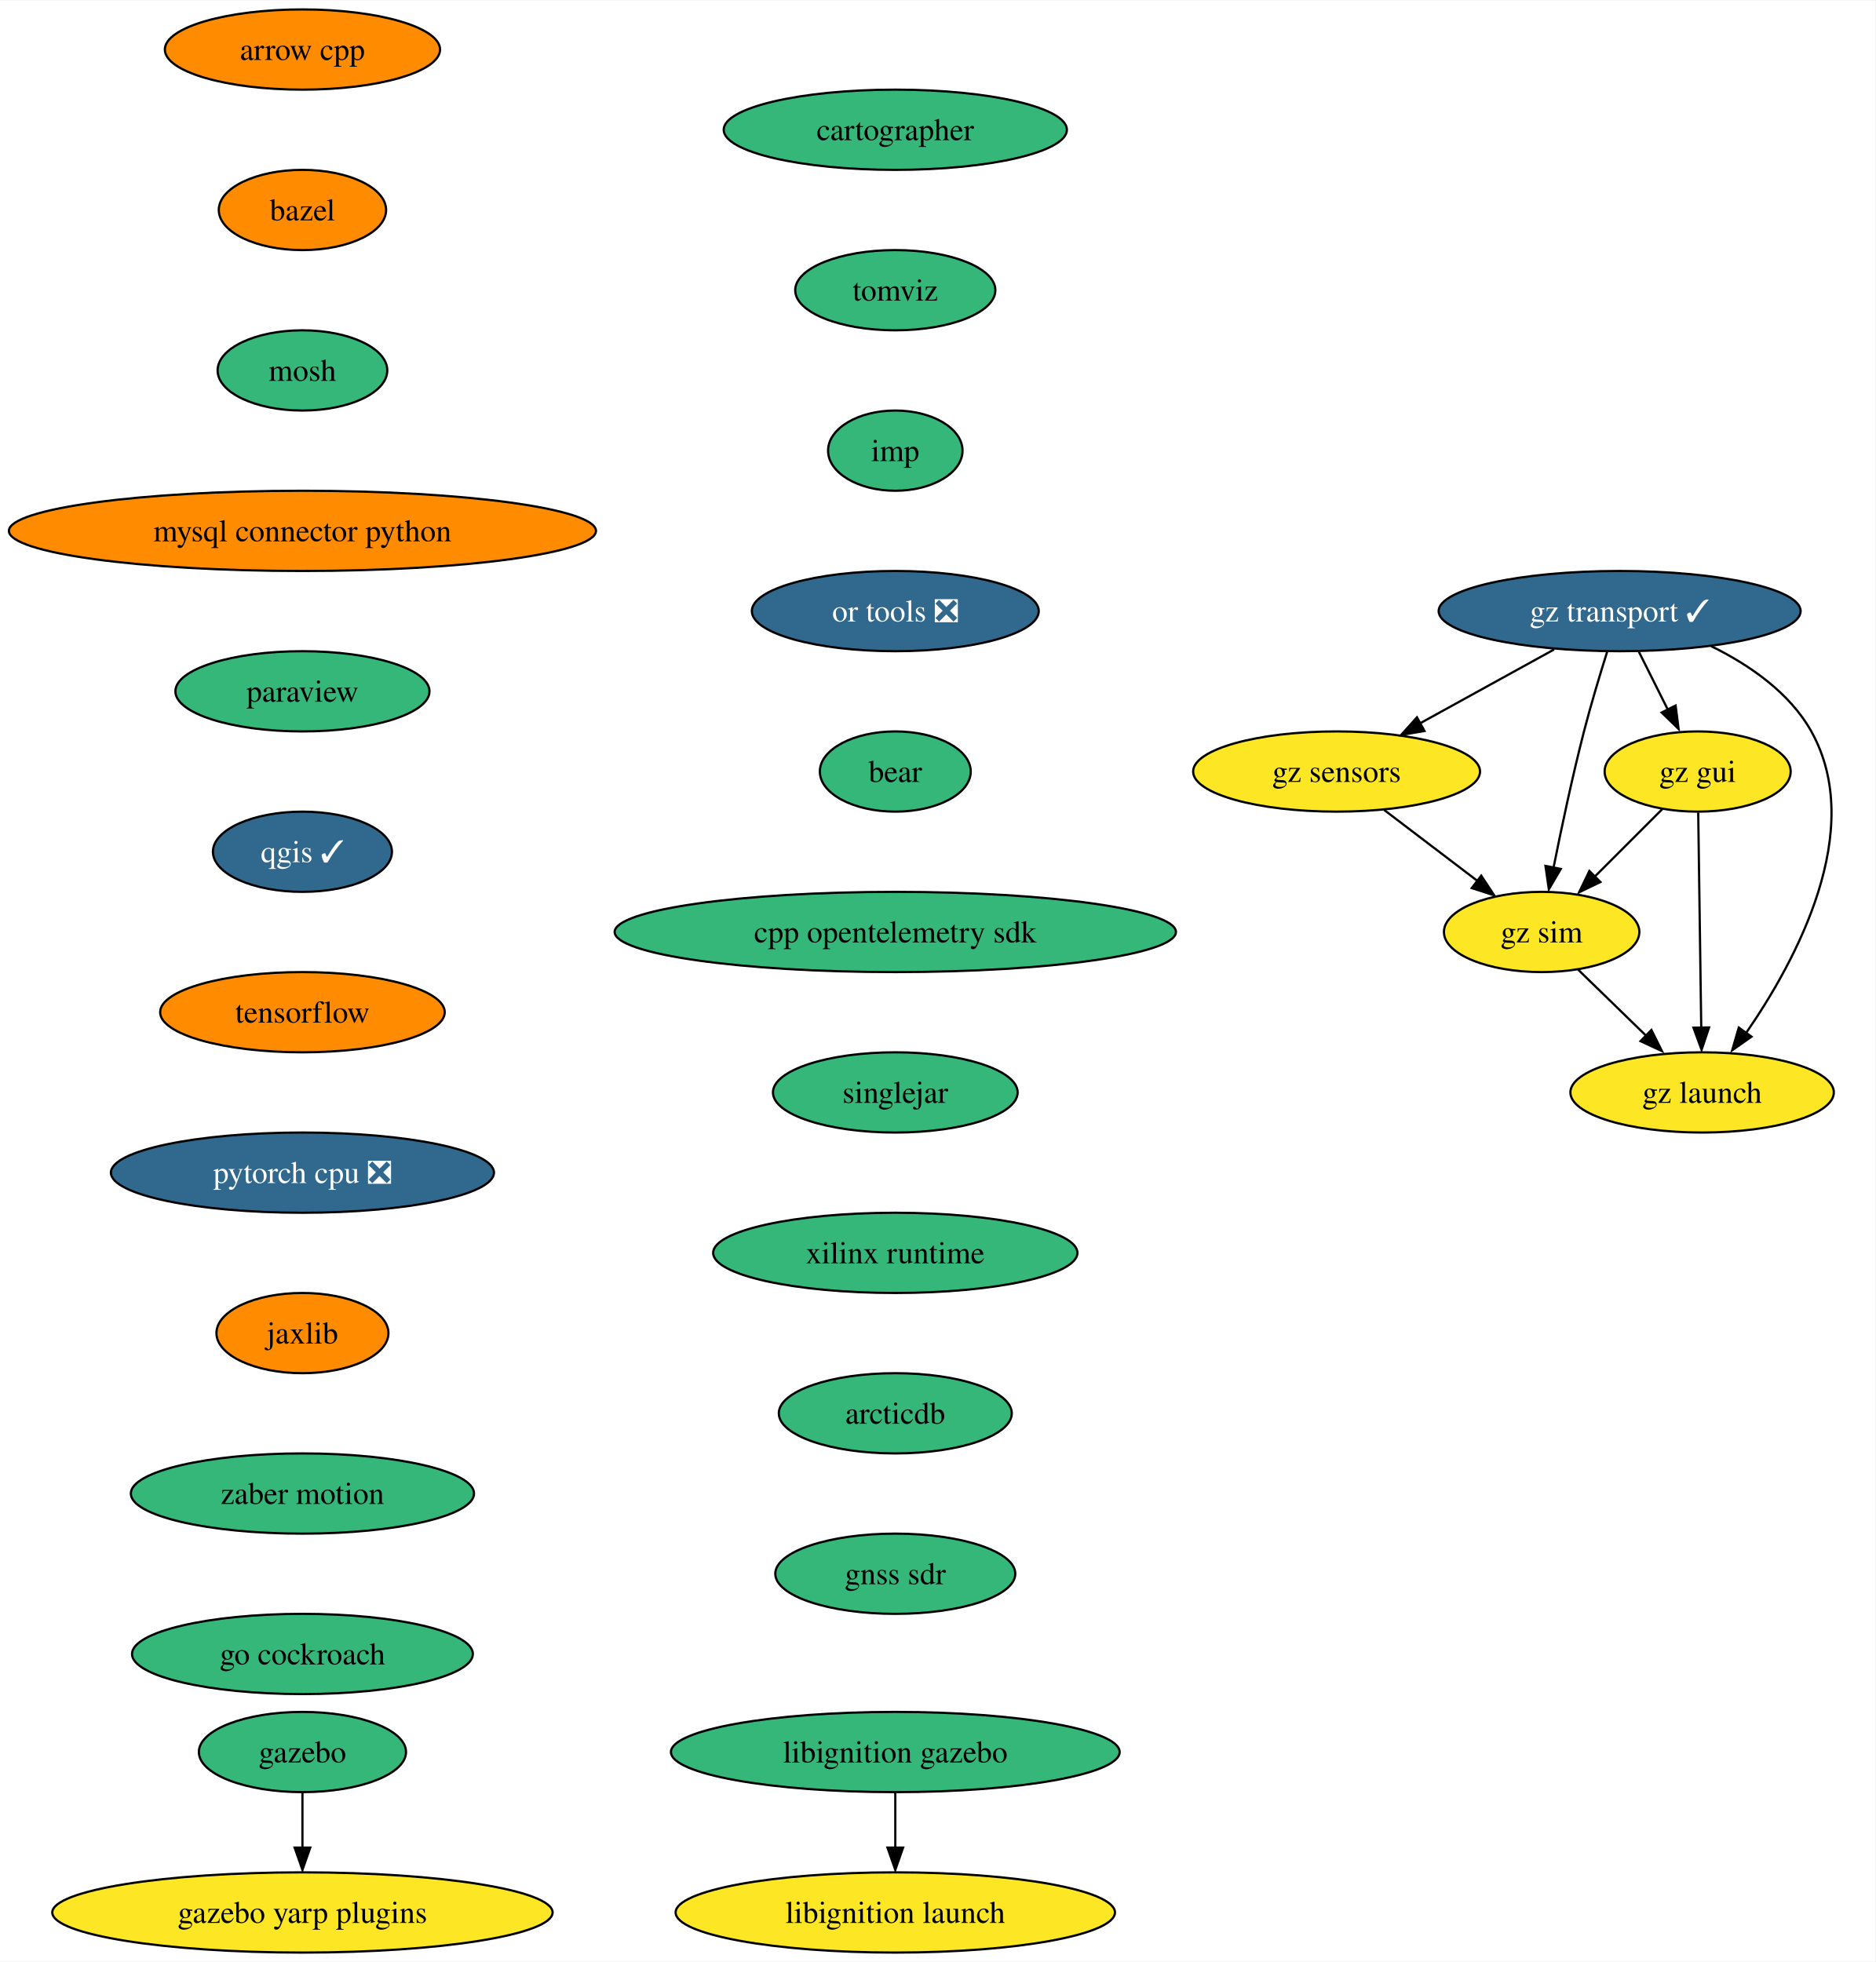
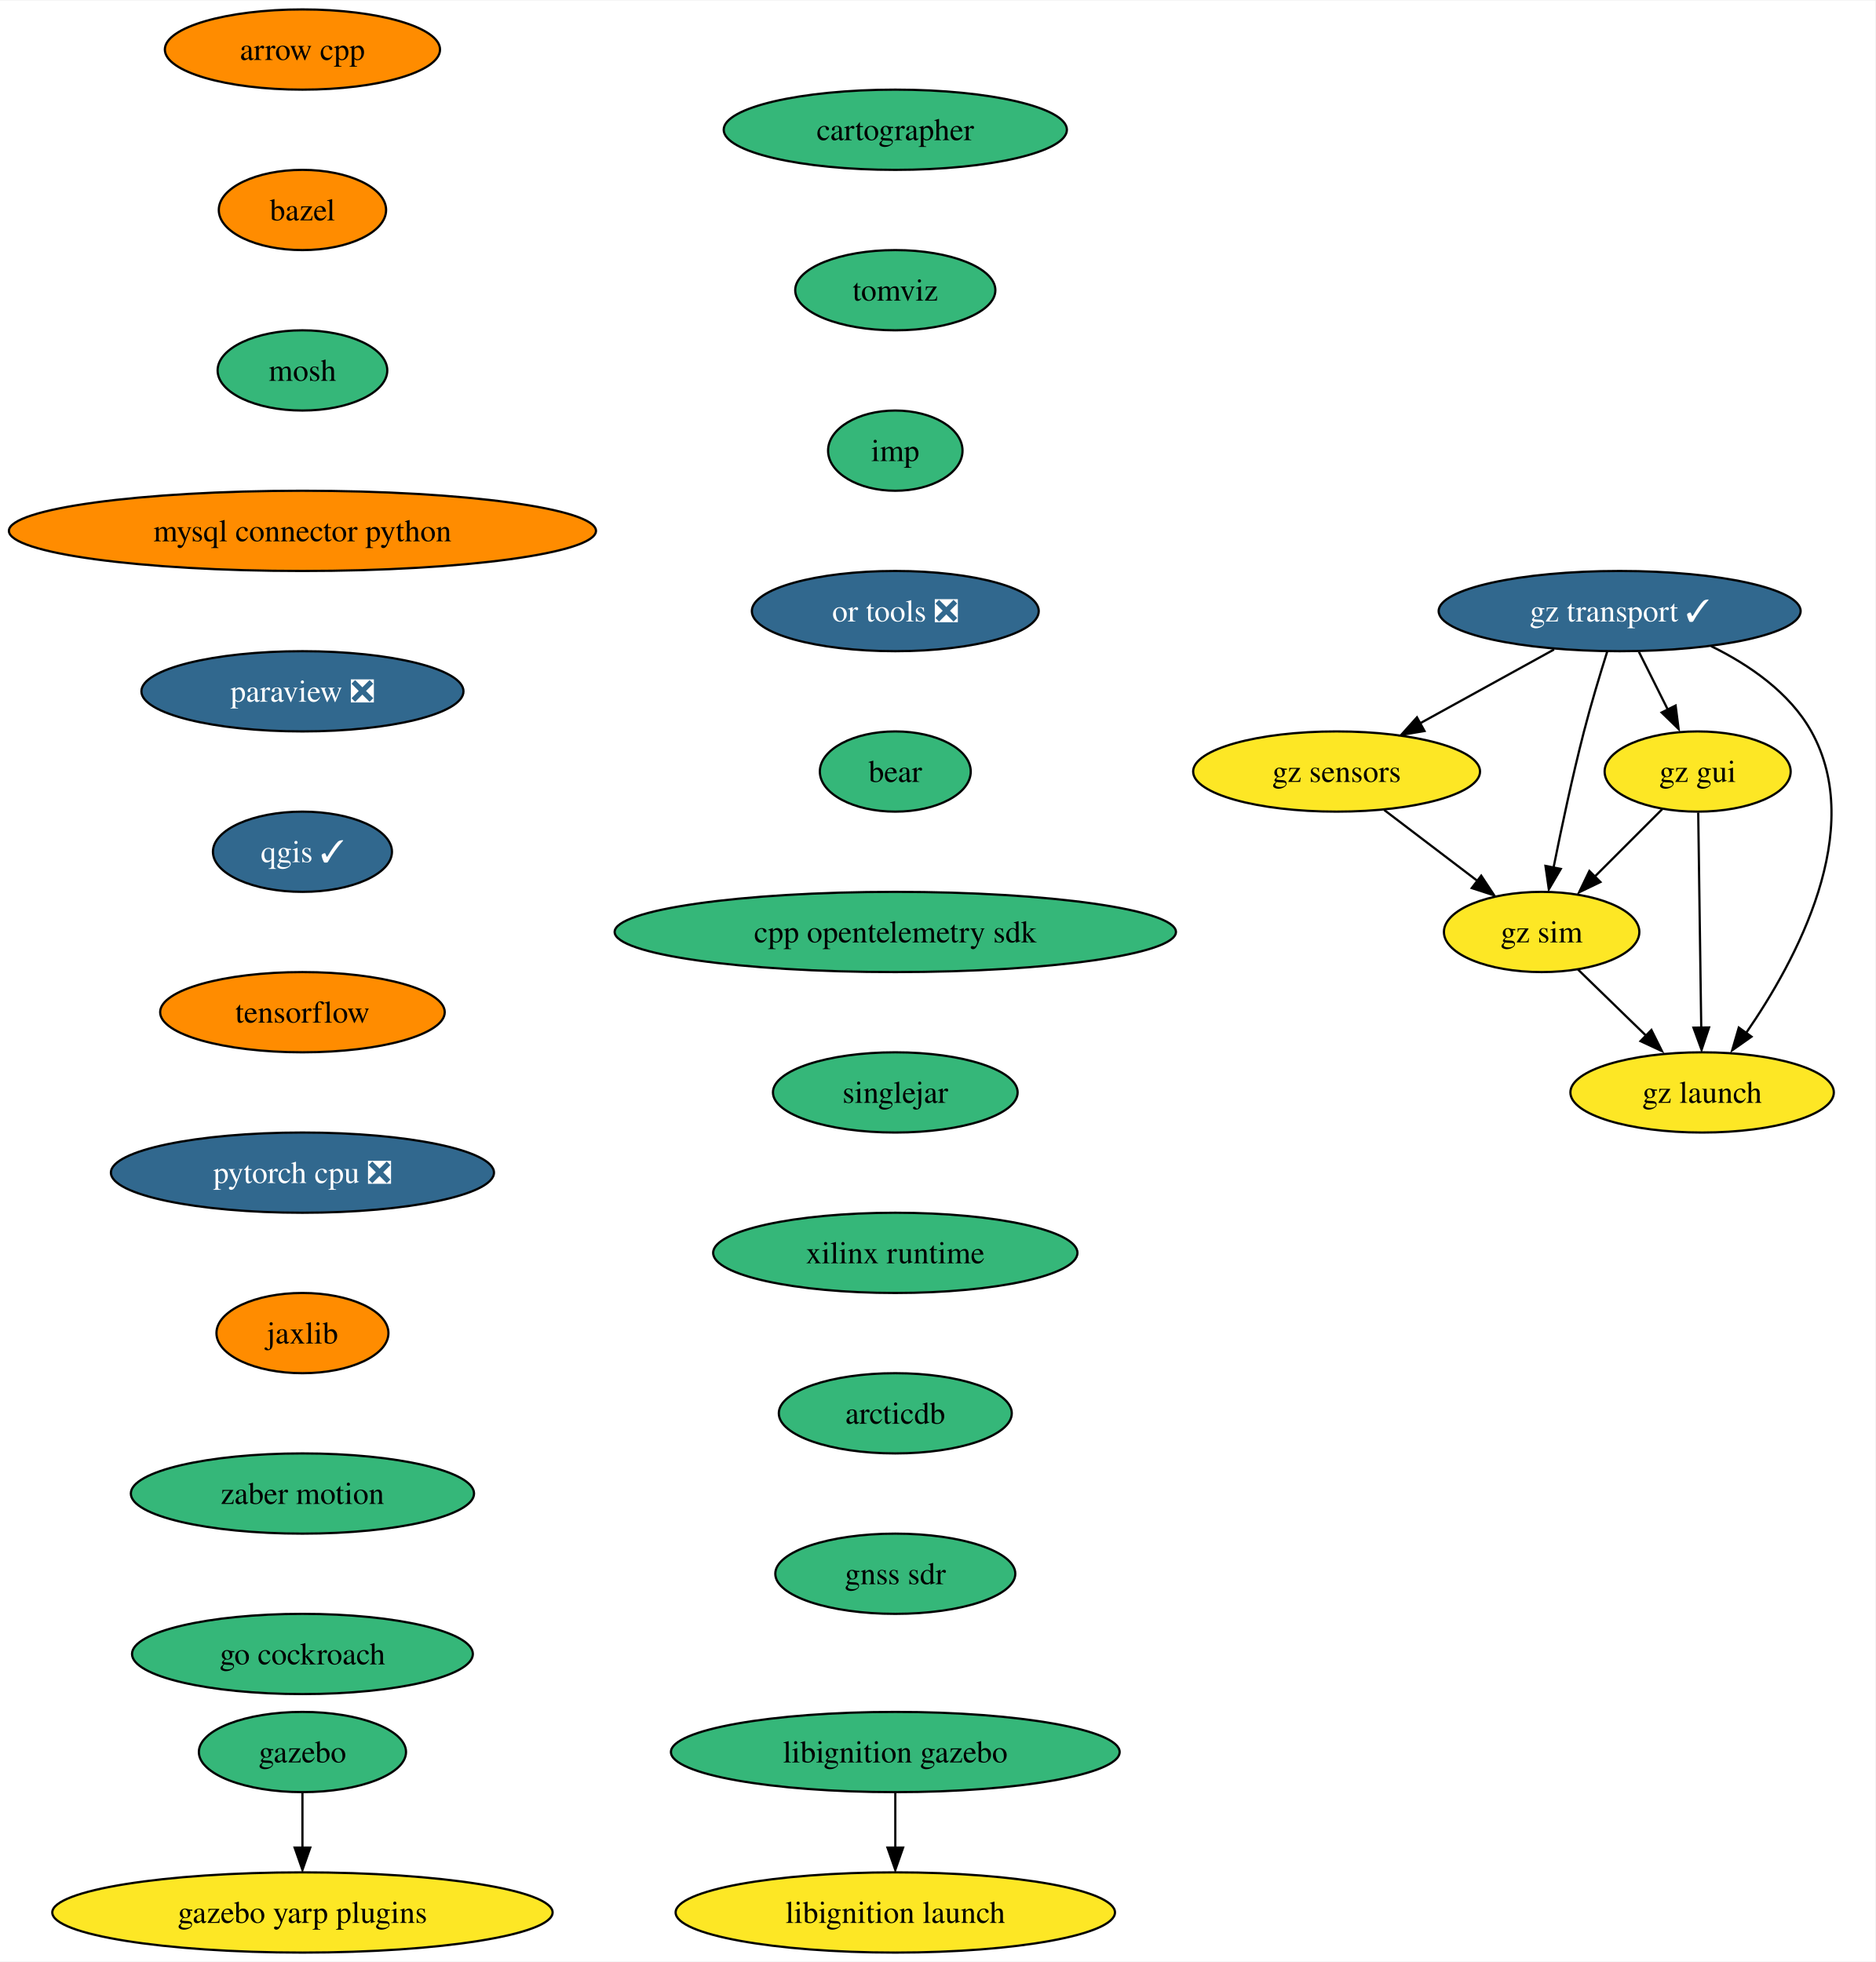
<svg xmlns="http://www.w3.org/2000/svg" xmlns:xlink="http://www.w3.org/1999/xlink" width="841pt" height="880pt" viewBox="0.00 0.00 841.44 880.00">
  <g id="graph0" class="graph" transform="scale(1 1) rotate(0) translate(4 876)">
    <polygon fill="white" stroke="none" points="-4,4 -4,-876 837.44,-876 837.44,4 -4,4" />
    <g id="node1" class="node">
      <g id="a_node1">
        <a xlink:href="https://github.com/conda-forge/arrow-cpp-feedstock" xlink:title="arrow cpp">
          <ellipse fill="#ff8c00" stroke="black" cx="131.7" cy="-854" rx="61.73" ry="18" />
          <text text-anchor="middle" x="131.7" y="-849.33" font-family="Times,serif" font-size="14.00">arrow cpp</text>
        </a>
      </g>
    </g>
    <g id="node2" class="node">
      <g id="a_node2">
        <a xlink:href="https://github.com/conda-forge/bazel-feedstock" xlink:title="bazel">
          <ellipse fill="#ff8c00" stroke="black" cx="131.7" cy="-782" rx="37.53" ry="18" />
          <text text-anchor="middle" x="131.7" y="-777.33" font-family="Times,serif" font-size="14.00">bazel</text>
        </a>
      </g>
    </g>
    <g id="node3" class="node">
      <g id="a_node3">
        <a xlink:href="https://github.com/conda-forge/mosh-feedstock" xlink:title="mosh">
          <ellipse fill="#35b779" stroke="black" cx="131.7" cy="-710" rx="38.06" ry="18" />
          <text text-anchor="middle" x="131.7" y="-705.33" font-family="Times,serif" font-size="14.00">mosh</text>
        </a>
      </g>
    </g>
    <g id="node4" class="node">
      <g id="a_node4">
        <a xlink:href="https://github.com/conda-forge/mysql-connector-python-feedstock" xlink:title="mysql connector python">
          <ellipse fill="#ff8c00" stroke="black" cx="131.7" cy="-638" rx="131.7" ry="18" />
          <text text-anchor="middle" x="131.7" y="-633.33" font-family="Times,serif" font-size="14.00">mysql connector python</text>
        </a>
      </g>
    </g>
    <g id="node5" class="node">
      <g id="a_node5">
-         <a xlink:href="https://github.com/conda-forge/paraview-feedstock" xlink:title="paraview">
-           <ellipse fill="#35b779" stroke="black" cx="131.7" cy="-566" rx="57" ry="18" />
-           <text text-anchor="middle" x="131.7" y="-561.33" font-family="Times,serif" font-size="14.00">paraview</text>
+         <a xlink:href="https://github.com/conda-forge/paraview-feedstock/pull/216" xlink:title="paraview ❎">
+           <ellipse fill="#31688e" stroke="black" cx="131.7" cy="-566" rx="72.25" ry="18" />
+           <text text-anchor="middle" x="131.7" y="-561.33" font-family="Times,serif" font-size="14.00" fill="white">paraview ❎</text>
        </a>
      </g>
    </g>
    <g id="node6" class="node">
      <g id="a_node6">
        <a xlink:href="https://github.com/conda-forge/qgis-feedstock/pull/378" xlink:title="qgis ✓">
          <ellipse fill="#31688e" stroke="black" cx="131.7" cy="-494" rx="40.16" ry="18" />
          <text text-anchor="middle" x="131.7" y="-489.32" font-family="Times,serif" font-size="14.00" fill="white">qgis ✓</text>
        </a>
      </g>
    </g>
    <g id="node7" class="node">
      <g id="a_node7">
        <a xlink:href="https://github.com/conda-forge/tensorflow-feedstock" xlink:title="tensorflow">
          <ellipse fill="#ff8c00" stroke="black" cx="131.7" cy="-422" rx="63.84" ry="18" />
          <text text-anchor="middle" x="131.7" y="-417.32" font-family="Times,serif" font-size="14.00">tensorflow</text>
        </a>
      </g>
    </g>
    <g id="node8" class="node">
      <g id="a_node8">
        <a xlink:href="https://github.com/conda-forge/pytorch-cpu-feedstock/pull/197" xlink:title="pytorch cpu ❎">
          <ellipse fill="#31688e" stroke="black" cx="131.7" cy="-350" rx="85.93" ry="18" />
          <text text-anchor="middle" x="131.7" y="-345.32" font-family="Times,serif" font-size="14.00" fill="white">pytorch cpu ❎</text>
        </a>
      </g>
    </g>
    <g id="node9" class="node">
      <g id="a_node9">
        <a xlink:href="https://github.com/conda-forge/jaxlib-feedstock" xlink:title="jaxlib">
          <ellipse fill="#ff8c00" stroke="black" cx="131.7" cy="-278" rx="38.58" ry="18" />
          <text text-anchor="middle" x="131.7" y="-273.32" font-family="Times,serif" font-size="14.00">jaxlib</text>
        </a>
      </g>
    </g>
    <g id="node10" class="node">
      <g id="a_node10">
        <a xlink:href="https://github.com/conda-forge/zaber-motion-feedstock" xlink:title="zaber motion">
          <ellipse fill="#35b779" stroke="black" cx="131.7" cy="-206" rx="76.99" ry="18" />
          <text text-anchor="middle" x="131.7" y="-201.33" font-family="Times,serif" font-size="14.00">zaber motion</text>
        </a>
      </g>
    </g>
    <g id="node13" class="node">
      <g id="a_node13">
        <a xlink:href="https://github.com/conda-forge/go-cockroach-feedstock" xlink:title="go cockroach">
          <ellipse fill="#35b779" stroke="black" cx="131.7" cy="-134" rx="76.46" ry="18" />
          <text text-anchor="middle" x="131.7" y="-129.32" font-family="Times,serif" font-size="14.00">go cockroach</text>
        </a>
      </g>
    </g>
    <g id="node11" class="node">
      <g id="a_node11">
        <a xlink:href="https://github.com/conda-forge/gazebo-feedstock" xlink:title="gazebo">
          <ellipse fill="#35b779" stroke="black" cx="131.7" cy="-90" rx="46.47" ry="18" />
          <text text-anchor="middle" x="131.7" y="-85.33" font-family="Times,serif" font-size="14.00">gazebo</text>
        </a>
      </g>
    </g>
    <g id="node12" class="node">
      <g id="a_node12">
        <a xlink:href="https://github.com/conda-forge/gazebo-yarp-plugins-feedstock" xlink:title="gazebo yarp plugins">
          <ellipse fill="#fde725" stroke="black" cx="131.7" cy="-18" rx="112.24" ry="18" />
          <text text-anchor="middle" x="131.7" y="-13.32" font-family="Times,serif" font-size="14.00">gazebo yarp plugins</text>
        </a>
      </g>
    </g>
    <g id="edge10" class="edge">
      <path fill="none" stroke="black" d="M131.7,-71.7C131.7,-64.24 131.7,-55.32 131.7,-46.97" />
      <polygon fill="black" stroke="black" points="135.2,-47.1 131.7,-37.1 128.2,-47.1 135.2,-47.1" />
    </g>
    <g id="node14" class="node">
      <g id="a_node14">
        <a xlink:href="https://github.com/conda-forge/cartographer-feedstock" xlink:title="cartographer">
          <ellipse fill="#35b779" stroke="black" cx="397.7" cy="-818" rx="76.99" ry="18" />
          <text text-anchor="middle" x="397.7" y="-813.33" font-family="Times,serif" font-size="14.00">cartographer</text>
        </a>
      </g>
    </g>
    <g id="node15" class="node">
      <g id="a_node15">
        <a xlink:href="https://github.com/conda-forge/tomviz-feedstock" xlink:title="tomviz">
          <ellipse fill="#35b779" stroke="black" cx="397.7" cy="-746" rx="44.9" ry="18" />
          <text text-anchor="middle" x="397.7" y="-741.33" font-family="Times,serif" font-size="14.00">tomviz</text>
        </a>
      </g>
    </g>
    <g id="node16" class="node">
      <g id="a_node16">
        <a xlink:href="https://github.com/conda-forge/imp-feedstock" xlink:title="imp">
          <ellipse fill="#35b779" stroke="black" cx="397.7" cy="-674" rx="30.16" ry="18" />
          <text text-anchor="middle" x="397.7" y="-669.33" font-family="Times,serif" font-size="14.00">imp</text>
        </a>
      </g>
    </g>
    <g id="node19" class="node">
      <g id="a_node19">
        <a xlink:href="https://github.com/conda-forge/or-tools-feedstock/pull/52" xlink:title="or tools ❎">
          <ellipse fill="#31688e" stroke="black" cx="397.7" cy="-602" rx="64.36" ry="18" />
          <text text-anchor="middle" x="397.7" y="-597.33" font-family="Times,serif" font-size="14.00" fill="white">or tools ❎</text>
        </a>
      </g>
    </g>
    <g id="node17" class="node">
      <g id="a_node17">
        <a xlink:href="https://github.com/conda-forge/libignition-gazebo-feedstock" xlink:title="libignition gazebo">
          <ellipse fill="#35b779" stroke="black" cx="397.7" cy="-90" rx="100.66" ry="18" />
          <text text-anchor="middle" x="397.7" y="-85.33" font-family="Times,serif" font-size="14.00">libignition gazebo</text>
        </a>
      </g>
    </g>
    <g id="node18" class="node">
      <g id="a_node18">
        <a xlink:href="https://github.com/conda-forge/libignition-launch-feedstock" xlink:title="libignition launch">
          <ellipse fill="#fde725" stroke="black" cx="397.7" cy="-18" rx="98.56" ry="18" />
          <text text-anchor="middle" x="397.7" y="-13.32" font-family="Times,serif" font-size="14.00">libignition launch</text>
        </a>
      </g>
    </g>
    <g id="edge14" class="edge">
      <path fill="none" stroke="black" d="M397.7,-71.7C397.7,-64.24 397.7,-55.32 397.7,-46.97" />
      <polygon fill="black" stroke="black" points="401.2,-47.1 397.7,-37.1 394.2,-47.1 401.2,-47.1" />
    </g>
    <g id="node20" class="node">
      <g id="a_node20">
        <a xlink:href="https://github.com/conda-forge/bear-feedstock" xlink:title="bear">
          <ellipse fill="#35b779" stroke="black" cx="397.7" cy="-530" rx="33.85" ry="18" />
          <text text-anchor="middle" x="397.7" y="-525.33" font-family="Times,serif" font-size="14.00">bear</text>
        </a>
      </g>
    </g>
    <g id="node21" class="node">
      <g id="a_node21">
        <a xlink:href="https://github.com/conda-forge/cpp-opentelemetry-sdk-feedstock" xlink:title="cpp opentelemetry sdk">
          <ellipse fill="#35b779" stroke="black" cx="397.7" cy="-458" rx="125.92" ry="18" />
          <text text-anchor="middle" x="397.7" y="-453.32" font-family="Times,serif" font-size="14.00">cpp opentelemetry sdk</text>
        </a>
      </g>
    </g>
    <g id="node22" class="node">
      <g id="a_node22">
        <a xlink:href="https://github.com/conda-forge/singlejar-feedstock" xlink:title="singlejar">
          <ellipse fill="#35b779" stroke="black" cx="397.7" cy="-386" rx="54.89" ry="18" />
          <text text-anchor="middle" x="397.7" y="-381.32" font-family="Times,serif" font-size="14.00">singlejar</text>
        </a>
      </g>
    </g>
    <g id="node23" class="node">
      <g id="a_node23">
        <a xlink:href="https://github.com/conda-forge/xilinx-runtime-feedstock" xlink:title="xilinx runtime">
          <ellipse fill="#35b779" stroke="black" cx="397.7" cy="-314" rx="81.72" ry="18" />
          <text text-anchor="middle" x="397.7" y="-309.32" font-family="Times,serif" font-size="14.00">xilinx runtime</text>
        </a>
      </g>
    </g>
    <g id="node24" class="node">
      <g id="a_node24">
        <a xlink:href="https://github.com/conda-forge/arcticdb-feedstock" xlink:title="arcticdb">
          <ellipse fill="#35b779" stroke="black" cx="397.7" cy="-242" rx="52.26" ry="18" />
          <text text-anchor="middle" x="397.7" y="-237.32" font-family="Times,serif" font-size="14.00">arcticdb</text>
        </a>
      </g>
    </g>
    <g id="node30" class="node">
      <g id="a_node30">
        <a xlink:href="https://github.com/conda-forge/gnss-sdr-feedstock" xlink:title="gnss sdr">
          <ellipse fill="#35b779" stroke="black" cx="397.7" cy="-170" rx="53.84" ry="18" />
          <text text-anchor="middle" x="397.7" y="-165.32" font-family="Times,serif" font-size="14.00">gnss sdr</text>
        </a>
      </g>
    </g>
    <g id="node25" class="node">
      <g id="a_node25">
        <a xlink:href="https://github.com/conda-forge/gz-transport-feedstock/pull/24" xlink:title="gz transport ✓">
          <ellipse fill="#31688e" stroke="black" cx="722.7" cy="-602" rx="81.2" ry="18" />
          <text text-anchor="middle" x="722.7" y="-597.33" font-family="Times,serif" font-size="14.00" fill="white">gz transport ✓</text>
        </a>
      </g>
    </g>
    <g id="node26" class="node">
      <g id="a_node26">
        <a xlink:href="https://github.com/conda-forge/gz-gui-feedstock" xlink:title="gz gui">
          <ellipse fill="#fde725" stroke="black" cx="757.7" cy="-530" rx="41.74" ry="18" />
          <text text-anchor="middle" x="757.7" y="-525.33" font-family="Times,serif" font-size="14.00">gz gui</text>
        </a>
      </g>
    </g>
    <g id="edge21" class="edge">
      <path fill="none" stroke="black" d="M731.35,-583.7C735.25,-575.9 739.95,-566.51 744.29,-557.83" />
      <polygon fill="black" stroke="black" points="747.81,-559.61 749.15,-549.1 741.55,-556.48 747.81,-559.61" />
    </g>
    <g id="node27" class="node">
      <g id="a_node27">
        <a xlink:href="https://github.com/conda-forge/gz-sensors-feedstock" xlink:title="gz sensors">
          <ellipse fill="#fde725" stroke="black" cx="595.7" cy="-530" rx="64.36" ry="18" />
          <text text-anchor="middle" x="595.7" y="-525.33" font-family="Times,serif" font-size="14.00">gz sensors</text>
        </a>
      </g>
    </g>
    <g id="edge22" class="edge">
      <path fill="none" stroke="black" d="M693.25,-584.76C675.4,-574.93 652.46,-562.28 633.31,-551.73" />
      <polygon fill="black" stroke="black" points="635.14,-548.19 624.69,-546.43 631.76,-554.32 635.14,-548.19" />
    </g>
    <g id="node28" class="node">
      <g id="a_node28">
        <a xlink:href="https://github.com/conda-forge/gz-sim-feedstock" xlink:title="gz sim">
          <ellipse fill="#fde725" stroke="black" cx="687.7" cy="-458" rx="43.84" ry="18" />
          <text text-anchor="middle" x="687.7" y="-453.32" font-family="Times,serif" font-size="14.00">gz sim</text>
        </a>
      </g>
    </g>
    <g id="edge23" class="edge">
      <path fill="none" stroke="black" d="M717.15,-583.92C713.89,-573.58 709.82,-560.1 706.7,-548 701.47,-527.67 696.55,-504.46 693.03,-486.84" />
      <polygon fill="black" stroke="black" points="696.29,-486.3 690.93,-477.16 689.42,-487.65 696.29,-486.3" />
    </g>
    <g id="node29" class="node">
      <g id="a_node29">
        <a xlink:href="https://github.com/conda-forge/gz-launch-feedstock" xlink:title="gz launch">
          <ellipse fill="#fde725" stroke="black" cx="759.7" cy="-386" rx="59.1" ry="18" />
          <text text-anchor="middle" x="759.7" y="-381.32" font-family="Times,serif" font-size="14.00">gz launch</text>
        </a>
      </g>
    </g>
    <g id="edge24" class="edge">
      <path fill="none" stroke="black" d="M763.73,-586.28C780.84,-577.88 798.96,-565.46 808.7,-548 833.44,-503.7 802.06,-445.41 779.32,-412.5" />
      <polygon fill="black" stroke="black" points="781.85,-411.02 773.19,-404.92 776.16,-415.09 781.85,-411.02" />
    </g>
    <g id="edge25" class="edge">
      <path fill="none" stroke="black" d="M741.82,-513.12C732.78,-504.08 721.29,-492.58 711.22,-482.52" />
      <polygon fill="black" stroke="black" points="714.07,-480.42 704.52,-475.82 709.12,-485.37 714.07,-480.42" />
    </g>
    <g id="edge26" class="edge">
      <path fill="none" stroke="black" d="M757.95,-511.59C758.29,-487.5 758.9,-443.75 759.31,-415.03" />
      <polygon fill="black" stroke="black" points="762.82,-415.16 759.46,-405.11 755.82,-415.06 762.82,-415.16" />
    </g>
    <g id="edge27" class="edge">
      <path fill="none" stroke="black" d="M617.04,-512.76C629.49,-503.29 645.37,-491.21 658.92,-480.9" />
      <polygon fill="black" stroke="black" points="660.59,-483.27 666.43,-474.43 656.35,-477.7 660.59,-483.27" />
    </g>
    <g id="edge28" class="edge">
      <path fill="none" stroke="black" d="M704.04,-441.12C713.14,-432.27 724.66,-421.07 734.86,-411.16" />
      <polygon fill="black" stroke="black" points="736.95,-414.03 741.68,-404.55 732.07,-409.01 736.95,-414.03" />
    </g>
  </g>
</svg>
